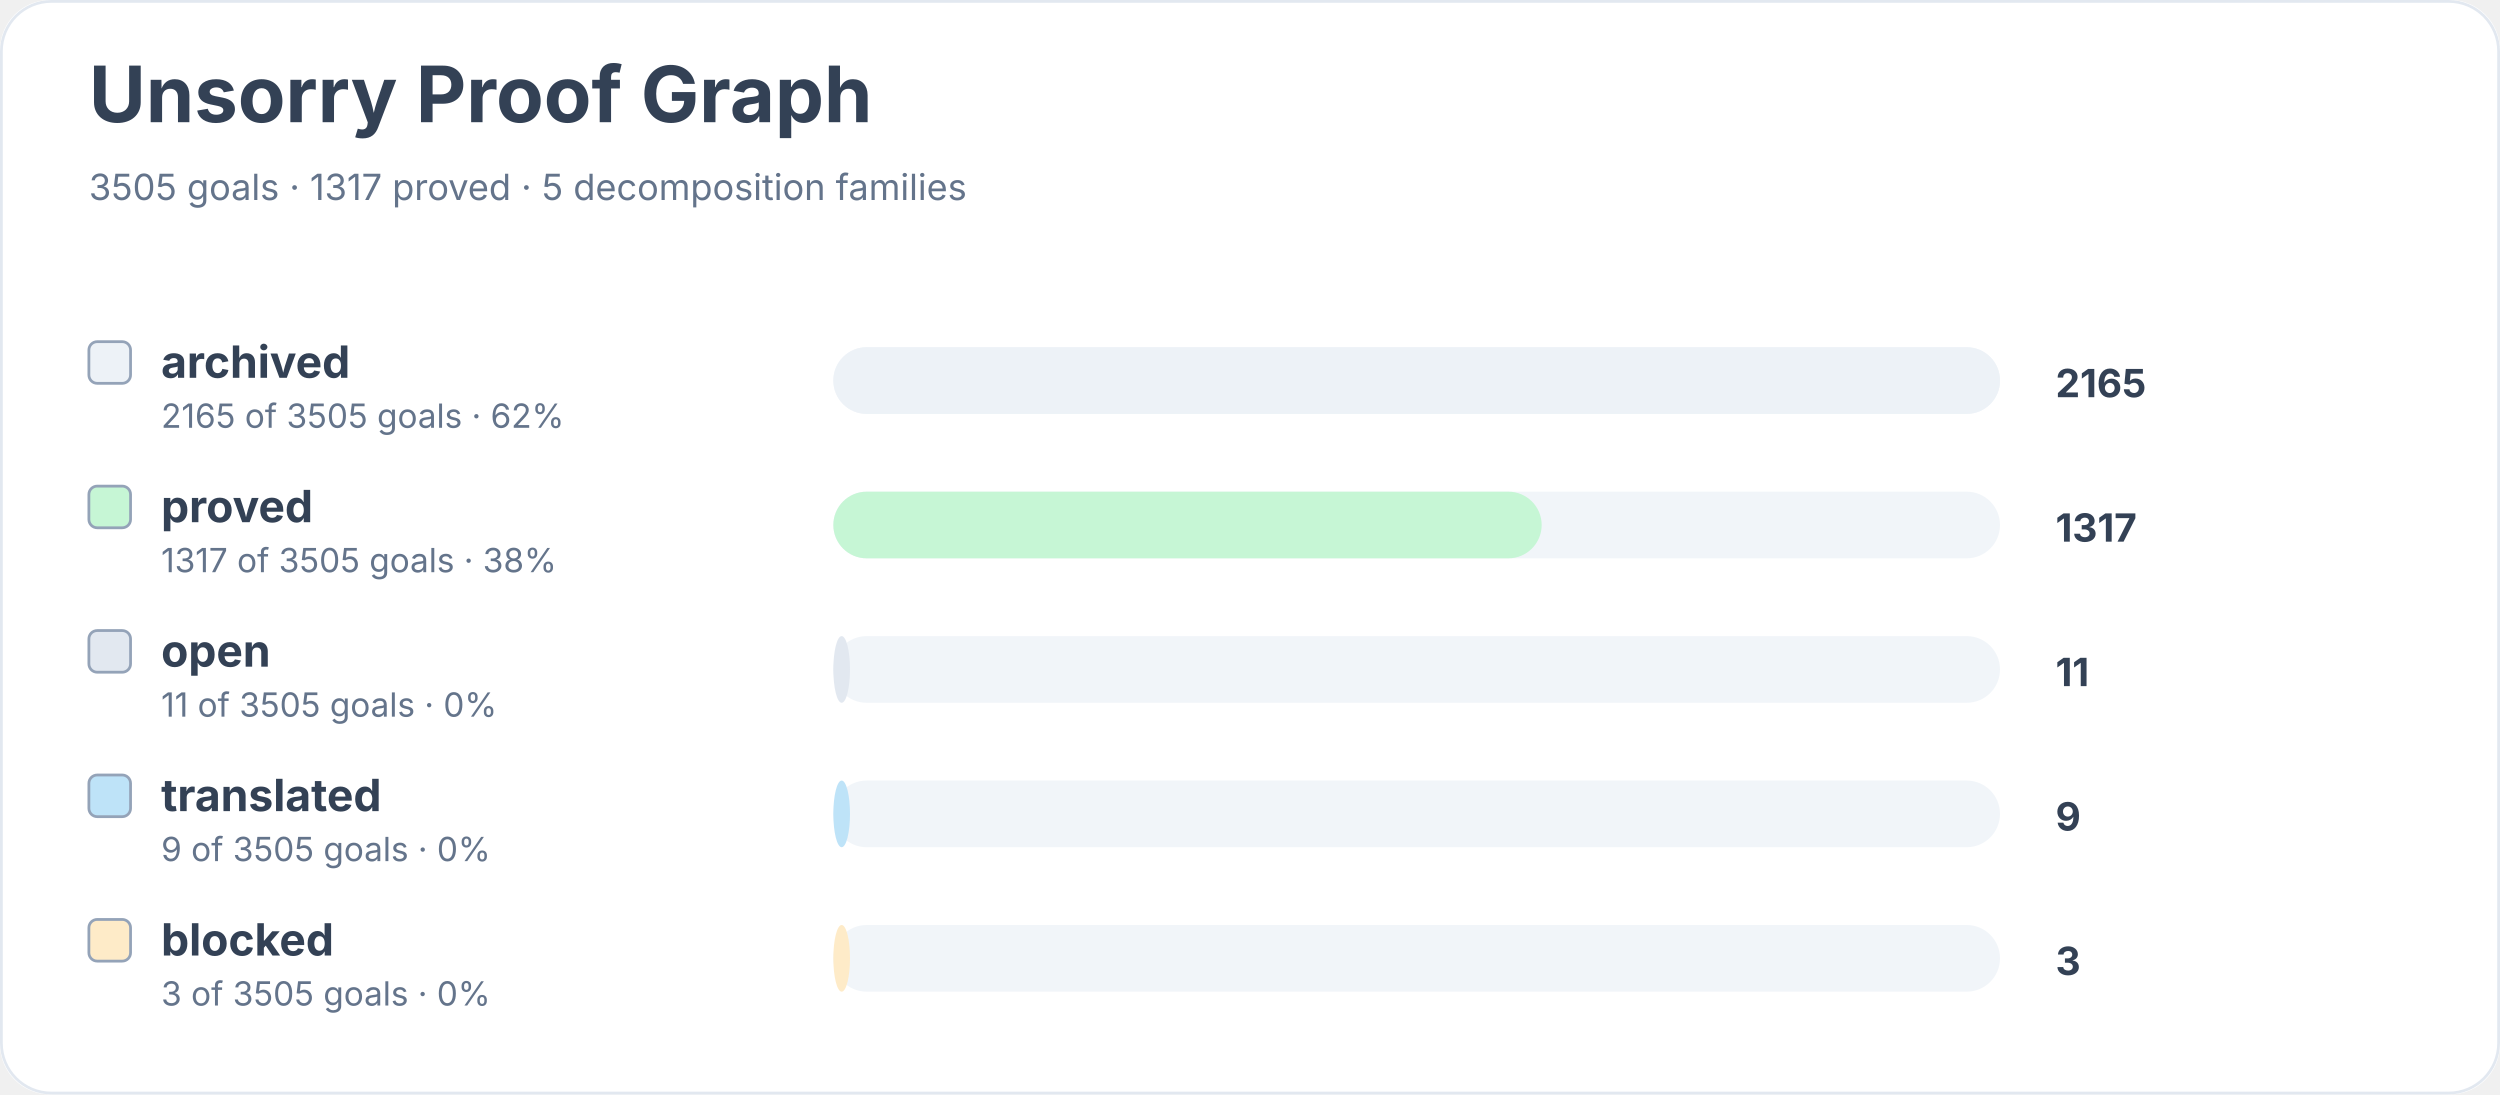
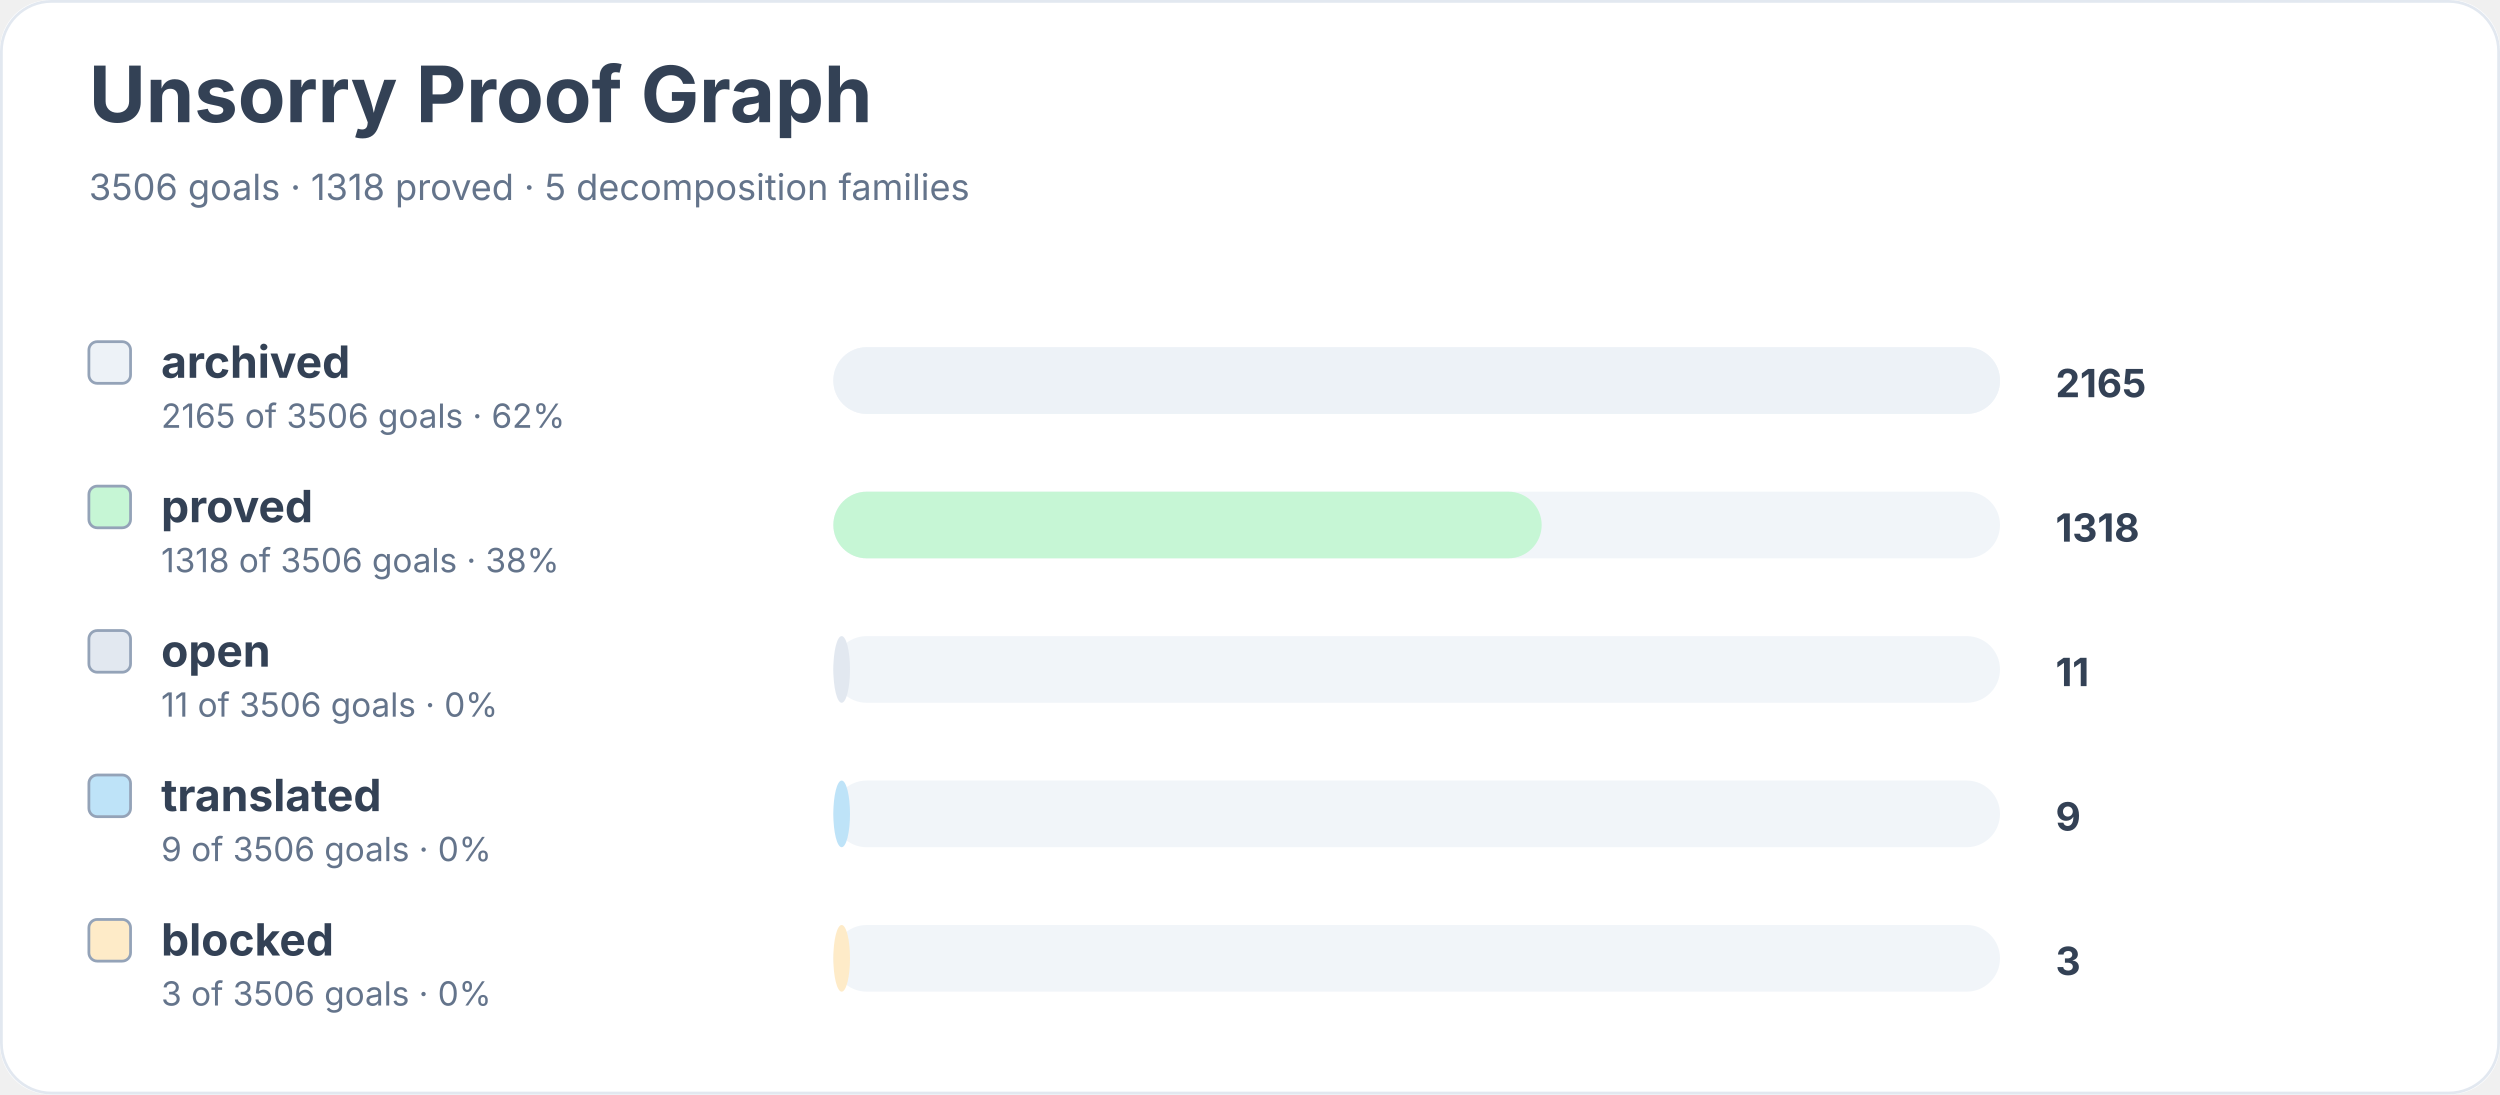
<svg xmlns="http://www.w3.org/2000/svg" width="900" height="394" viewBox="0 0 900 394" role="img" aria-labelledby="title desc">
  <rect width="900" height="100%" rx="18" fill="#ffffff" />
  <rect x="0.5" y="0.5" width="899" height="393" rx="18" fill="none" stroke="#e2e8f0" />
  <text x="32" y="44" font-family="Inter, system-ui, sans-serif" font-size="28" font-weight="700" fill="#334155">Unsorry Proof Graph</text>
-   <text x="32" y="72" font-family="Inter, system-ui, sans-serif" font-size="13" fill="#64748b">3505 goals · 1317 proved · 5 decomposition families</text>
+   <text x="32" y="72" font-family="Inter, system-ui, sans-serif" font-size="13" fill="#64748b">3506 goals · 1318 proved · 5 decomposition families</text>
  <rect x="32" y="123" width="15" height="15" rx="3" fill="#edf2f7" stroke="#94a3b8" />
  <text x="58" y="136" font-family="Inter, system-ui, sans-serif" font-size="16" font-weight="650" fill="#334155">archived</text>
-   <text x="58" y="154" font-family="Inter, system-ui, sans-serif" font-size="12" fill="#64748b">2165 of 3505 goals · 62%</text>
+   <text x="58" y="154" font-family="Inter, system-ui, sans-serif" font-size="12" fill="#64748b">2165 of 3506 goals · 62%</text>
  <rect x="300" y="125" width="420" height="24" rx="12" fill="#f1f5f9" />
  <rect x="300" y="125" width="420" height="24" rx="12" fill="#edf2f7" />
  <text x="740" y="143" font-family="Inter, system-ui, sans-serif" font-size="14" font-weight="700" fill="#334155">2165</text>
  <rect x="32" y="175" width="15" height="15" rx="3" fill="#c6f6d5" stroke="#94a3b8" />
  <text x="58" y="188" font-family="Inter, system-ui, sans-serif" font-size="16" font-weight="650" fill="#334155">proved</text>
-   <text x="58" y="206" font-family="Inter, system-ui, sans-serif" font-size="12" fill="#64748b">1317 of 3505 goals · 38%</text>
+   <text x="58" y="206" font-family="Inter, system-ui, sans-serif" font-size="12" fill="#64748b">1318 of 3506 goals · 38%</text>
  <rect x="300" y="177" width="420" height="24" rx="12" fill="#f1f5f9" />
  <rect x="300" y="177" width="255" height="24" rx="12" fill="#c6f6d5" />
-   <text x="740" y="195" font-family="Inter, system-ui, sans-serif" font-size="14" font-weight="700" fill="#334155">1317</text>
+   <text x="740" y="195" font-family="Inter, system-ui, sans-serif" font-size="14" font-weight="700" fill="#334155">1318</text>
  <rect x="32" y="227" width="15" height="15" rx="3" fill="#e2e8f0" stroke="#94a3b8" />
  <text x="58" y="240" font-family="Inter, system-ui, sans-serif" font-size="16" font-weight="650" fill="#334155">open</text>
-   <text x="58" y="258" font-family="Inter, system-ui, sans-serif" font-size="12" fill="#64748b">11 of 3505 goals · 0%</text>
+   <text x="58" y="258" font-family="Inter, system-ui, sans-serif" font-size="12" fill="#64748b">11 of 3506 goals · 0%</text>
  <rect x="300" y="229" width="420" height="24" rx="12" fill="#f1f5f9" />
  <rect x="300" y="229" width="6" height="24" rx="12" fill="#e2e8f0" />
  <text x="740" y="247" font-family="Inter, system-ui, sans-serif" font-size="14" font-weight="700" fill="#334155">11</text>
  <rect x="32" y="279" width="15" height="15" rx="3" fill="#bee3f8" stroke="#94a3b8" />
  <text x="58" y="292" font-family="Inter, system-ui, sans-serif" font-size="16" font-weight="650" fill="#334155">translated</text>
-   <text x="58" y="310" font-family="Inter, system-ui, sans-serif" font-size="12" fill="#64748b">9 of 3505 goals · 0%</text>
+   <text x="58" y="310" font-family="Inter, system-ui, sans-serif" font-size="12" fill="#64748b">9 of 3506 goals · 0%</text>
  <rect x="300" y="281" width="420" height="24" rx="12" fill="#f1f5f9" />
  <rect x="300" y="281" width="6" height="24" rx="12" fill="#bee3f8" />
  <text x="740" y="299" font-family="Inter, system-ui, sans-serif" font-size="14" font-weight="700" fill="#334155">9</text>
  <rect x="32" y="331" width="15" height="15" rx="3" fill="#feebc8" stroke="#94a3b8" />
  <text x="58" y="344" font-family="Inter, system-ui, sans-serif" font-size="16" font-weight="650" fill="#334155">blocked</text>
-   <text x="58" y="362" font-family="Inter, system-ui, sans-serif" font-size="12" fill="#64748b">3 of 3505 goals · 0%</text>
+   <text x="58" y="362" font-family="Inter, system-ui, sans-serif" font-size="12" fill="#64748b">3 of 3506 goals · 0%</text>
  <rect x="300" y="333" width="420" height="24" rx="12" fill="#f1f5f9" />
  <rect x="300" y="333" width="6" height="24" rx="12" fill="#feebc8" />
  <text x="740" y="351" font-family="Inter, system-ui, sans-serif" font-size="14" font-weight="700" fill="#334155">3</text>
</svg>
